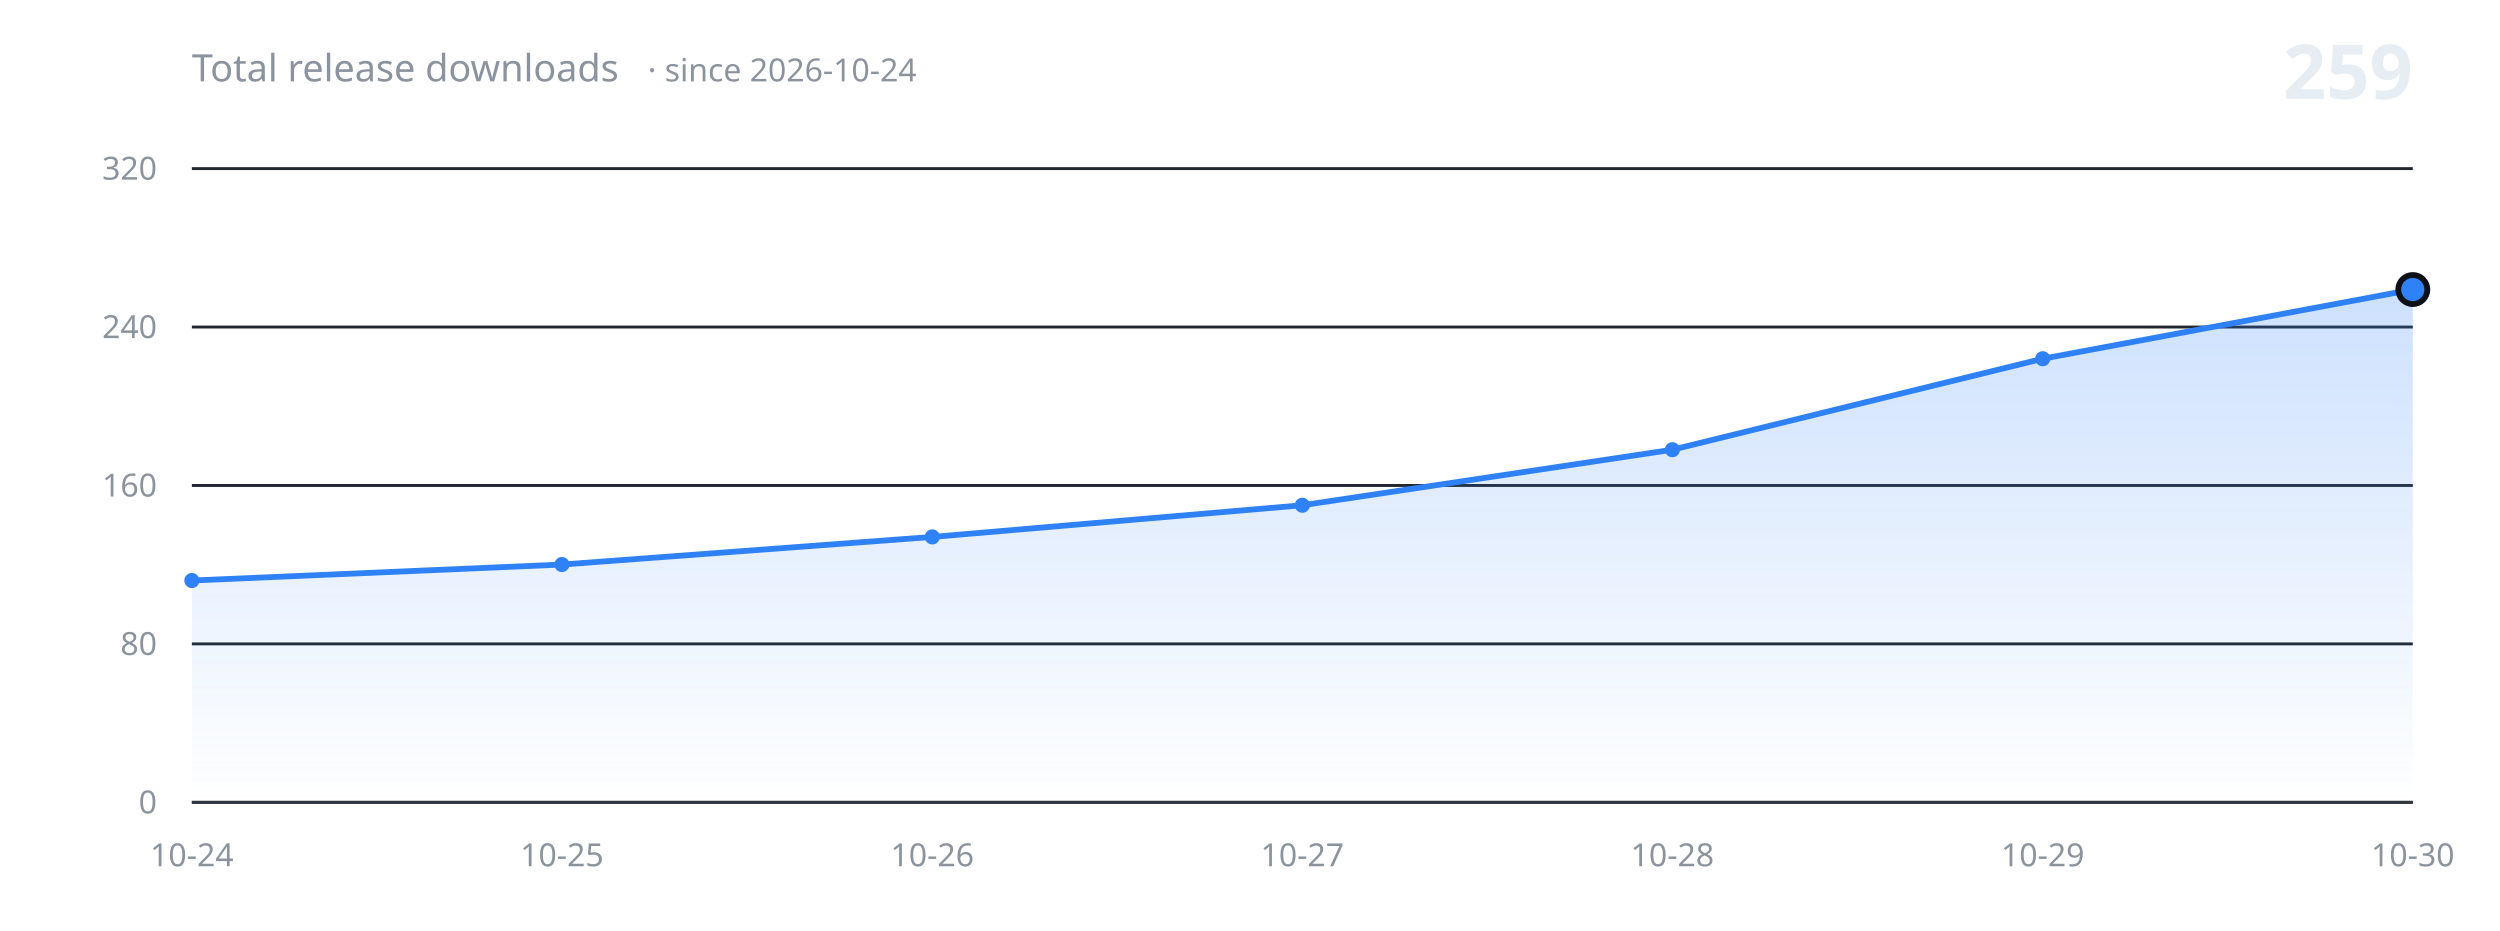
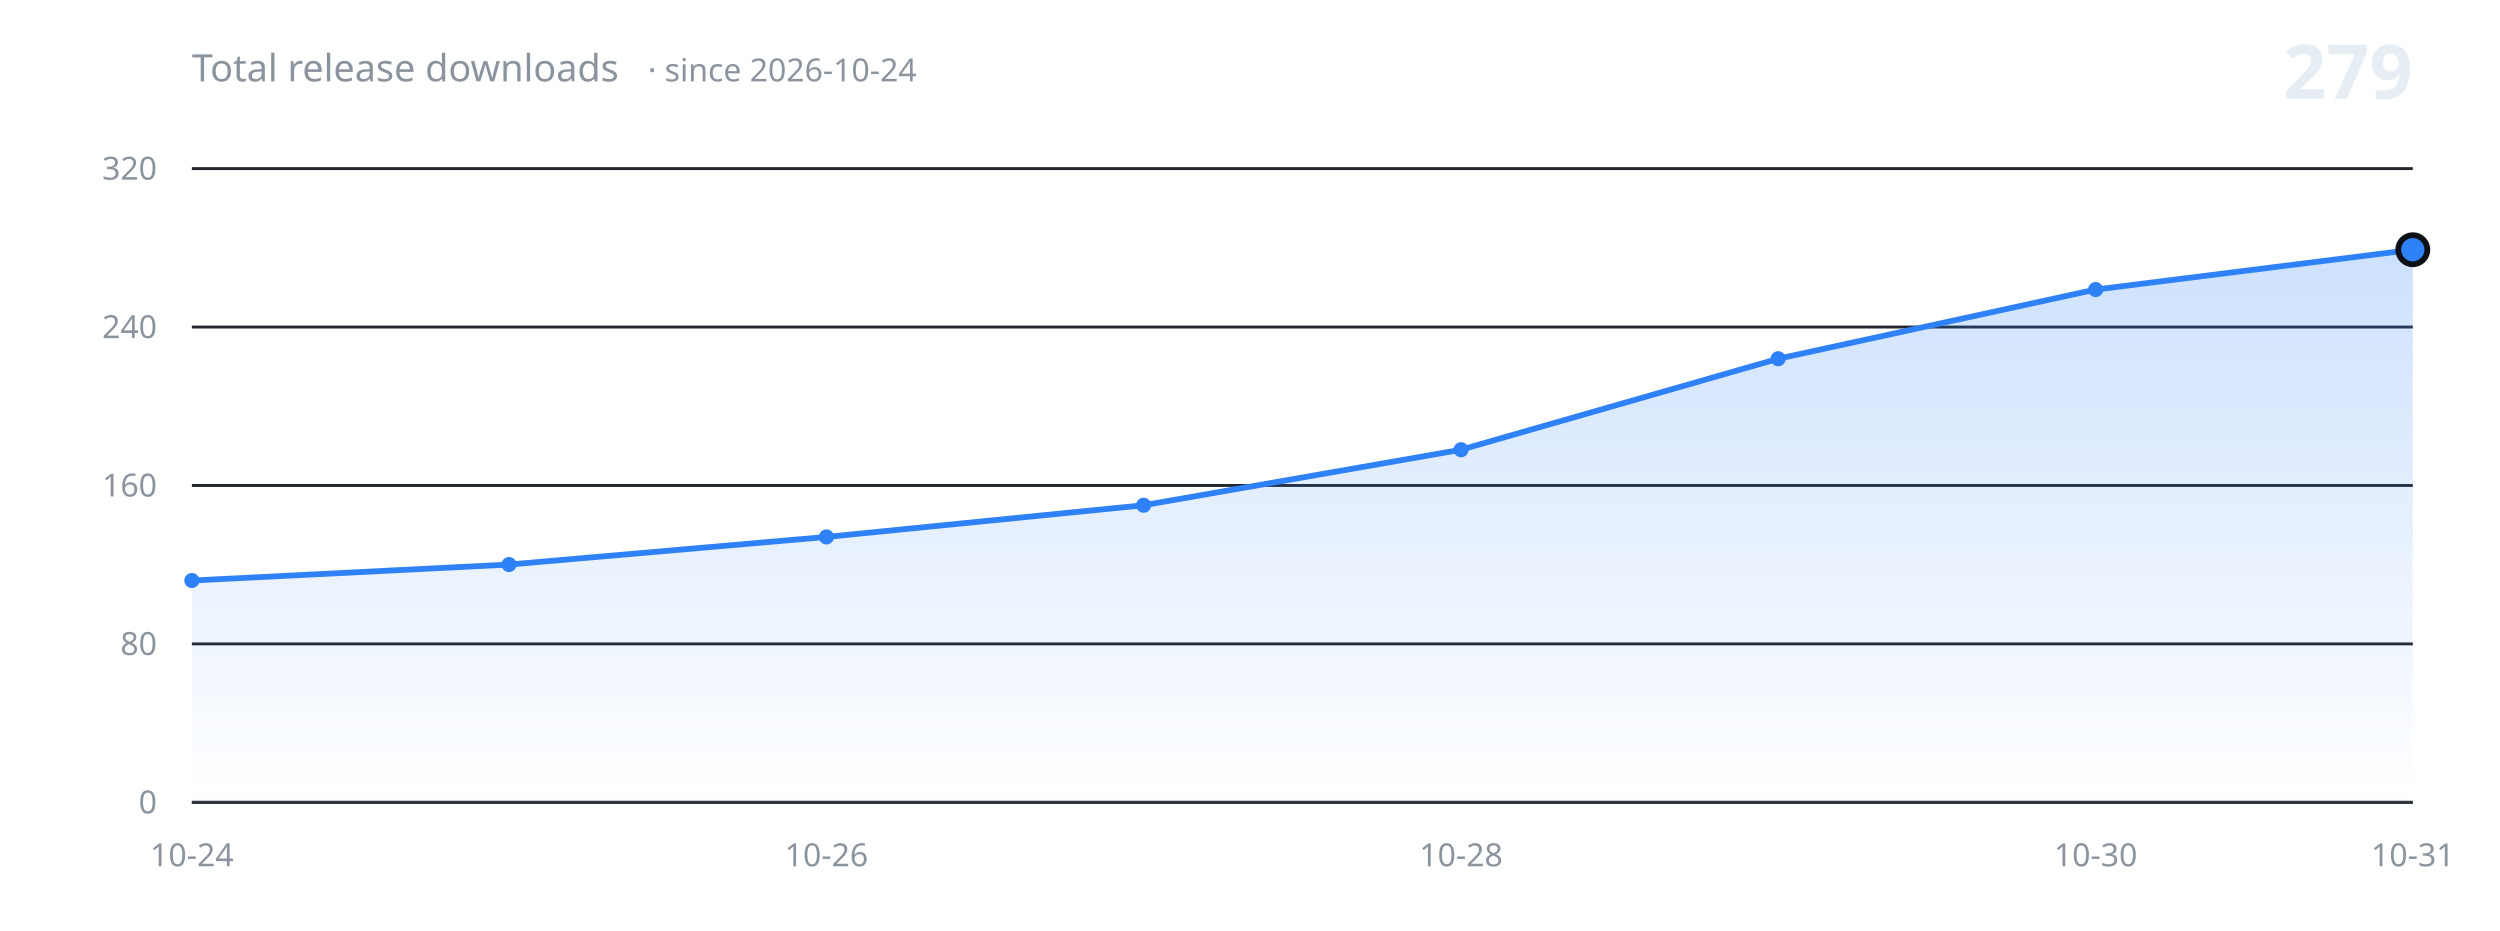
<svg xmlns="http://www.w3.org/2000/svg" width="860" height="320" viewBox="0 0 860 320" role="img" aria-label="Total release downloads over time">
  <defs>
    <linearGradient id="fill" x1="0" y1="0" x2="0" y2="1">
      <stop offset="0%" stop-color="#2f81f7" stop-opacity="0.24" />
      <stop offset="100%" stop-color="#2f81f7" stop-opacity="0" />
    </linearGradient>
  </defs>
  <g font-family="-apple-system, BlinkMacSystemFont, 'Segoe UI', 'Noto Sans', Helvetica, Arial, sans-serif">
    <line x1="66" y1="276.0" x2="830" y2="276.0" stroke="#21262d" stroke-width="1" />
    <text x="54" y="276.0" fill="#8b949e" font-size="11" text-anchor="end" dominant-baseline="middle">0</text>
    <line x1="66" y1="221.5" x2="830" y2="221.5" stroke="#21262d" stroke-width="1" />
    <text x="54" y="221.5" fill="#8b949e" font-size="11" text-anchor="end" dominant-baseline="middle">80</text>
    <line x1="66" y1="167.0" x2="830" y2="167.0" stroke="#21262d" stroke-width="1" />
    <text x="54" y="167.0" fill="#8b949e" font-size="11" text-anchor="end" dominant-baseline="middle">160</text>
    <line x1="66" y1="112.5" x2="830" y2="112.5" stroke="#21262d" stroke-width="1" />
    <text x="54" y="112.5" fill="#8b949e" font-size="11" text-anchor="end" dominant-baseline="middle">240</text>
    <line x1="66" y1="58.0" x2="830" y2="58.0" stroke="#21262d" stroke-width="1" />
    <text x="54" y="58.0" fill="#8b949e" font-size="11" text-anchor="end" dominant-baseline="middle">320</text>
-     <path d="M 66.0 276.0 L 66.0 199.7 L 193.3 194.2 L 320.7 184.7 L 448.0 173.8 L 575.3 154.7 L 702.7 123.4 L 830.0 99.6 L 830.0 276.0 Z" fill="url(#fill)" stroke="none" />
-     <path d="M 66.0 199.7 L 193.3 194.2 L 320.7 184.7 L 448.0 173.8 L 575.3 154.7 L 702.7 123.4 L 830.0 99.6" fill="none" stroke="#2f81f7" stroke-width="2" stroke-linecap="round" stroke-linejoin="round" />
+     <path d="M 66.0 276.0 L 66.0 199.7 L 175.1 194.2 L 284.3 184.7 L 393.4 173.8 L 502.6 154.7 L 611.7 123.4 L 720.9 99.6 L 830.0 85.9 L 830.0 276.0 Z" fill="url(#fill)" stroke="none" />
+     <path d="M 66.0 199.7 L 175.1 194.2 L 284.3 184.7 L 393.4 173.8 L 502.6 154.7 L 611.7 123.4 L 720.9 99.6 L 830.0 85.9" fill="none" stroke="#2f81f7" stroke-width="2" stroke-linecap="round" stroke-linejoin="round" />
    <circle cx="66.0" cy="199.7" r="2.6" fill="#2f81f7" />
-     <circle cx="193.3" cy="194.2" r="2.6" fill="#2f81f7" />
-     <circle cx="320.7" cy="184.7" r="2.6" fill="#2f81f7" />
-     <circle cx="448.0" cy="173.8" r="2.6" fill="#2f81f7" />
-     <circle cx="575.3" cy="154.7" r="2.6" fill="#2f81f7" />
-     <circle cx="702.7" cy="123.4" r="2.6" fill="#2f81f7" />
-     <circle cx="830.0" cy="99.6" r="5" fill="#2f81f7" stroke="#0d1117" stroke-width="2" />
+     <circle cx="175.1" cy="194.2" r="2.6" fill="#2f81f7" />
+     <circle cx="284.3" cy="184.7" r="2.6" fill="#2f81f7" />
+     <circle cx="393.4" cy="173.8" r="2.6" fill="#2f81f7" />
+     <circle cx="502.6" cy="154.7" r="2.6" fill="#2f81f7" />
+     <circle cx="611.7" cy="123.4" r="2.6" fill="#2f81f7" />
+     <circle cx="720.9" cy="99.6" r="2.6" fill="#2f81f7" />
+     <circle cx="830.0" cy="85.9" r="5" fill="#2f81f7" stroke="#0d1117" stroke-width="2" />
    <line x1="66" y1="276.0" x2="830" y2="276.0" stroke="#30363d" stroke-width="1" />
    <text x="66.0" y="298" fill="#8b949e" font-size="11" text-anchor="middle">10-24</text>
-     <text x="193.3" y="298" fill="#8b949e" font-size="11" text-anchor="middle">10-25</text>
-     <text x="320.7" y="298" fill="#8b949e" font-size="11" text-anchor="middle">10-26</text>
-     <text x="448.0" y="298" fill="#8b949e" font-size="11" text-anchor="middle">10-27</text>
-     <text x="575.3" y="298" fill="#8b949e" font-size="11" text-anchor="middle">10-28</text>
-     <text x="702.7" y="298" fill="#8b949e" font-size="11" text-anchor="middle">10-29</text>
-     <text x="830.0" y="298" fill="#8b949e" font-size="11" text-anchor="middle">10-30</text>
+     <text x="284.3" y="298" fill="#8b949e" font-size="11" text-anchor="middle">10-26</text>
+     <text x="502.6" y="298" fill="#8b949e" font-size="11" text-anchor="middle">10-28</text>
+     <text x="720.9" y="298" fill="#8b949e" font-size="11" text-anchor="middle">10-30</text>
+     <text x="830.0" y="298" fill="#8b949e" font-size="11" text-anchor="middle">10-31</text>
    <text x="66" y="28" fill="#8b949e" font-size="13">Total release downloads<tspan dx="10" font-size="11" opacity="0.75">· since 2026-10-24</tspan>
    </text>
-     <text x="830" y="34" fill="#e6edf3" font-size="26" font-weight="600" text-anchor="end">259</text>
+     <text x="830" y="34" fill="#e6edf3" font-size="26" font-weight="600" text-anchor="end">279</text>
  </g>
</svg>
